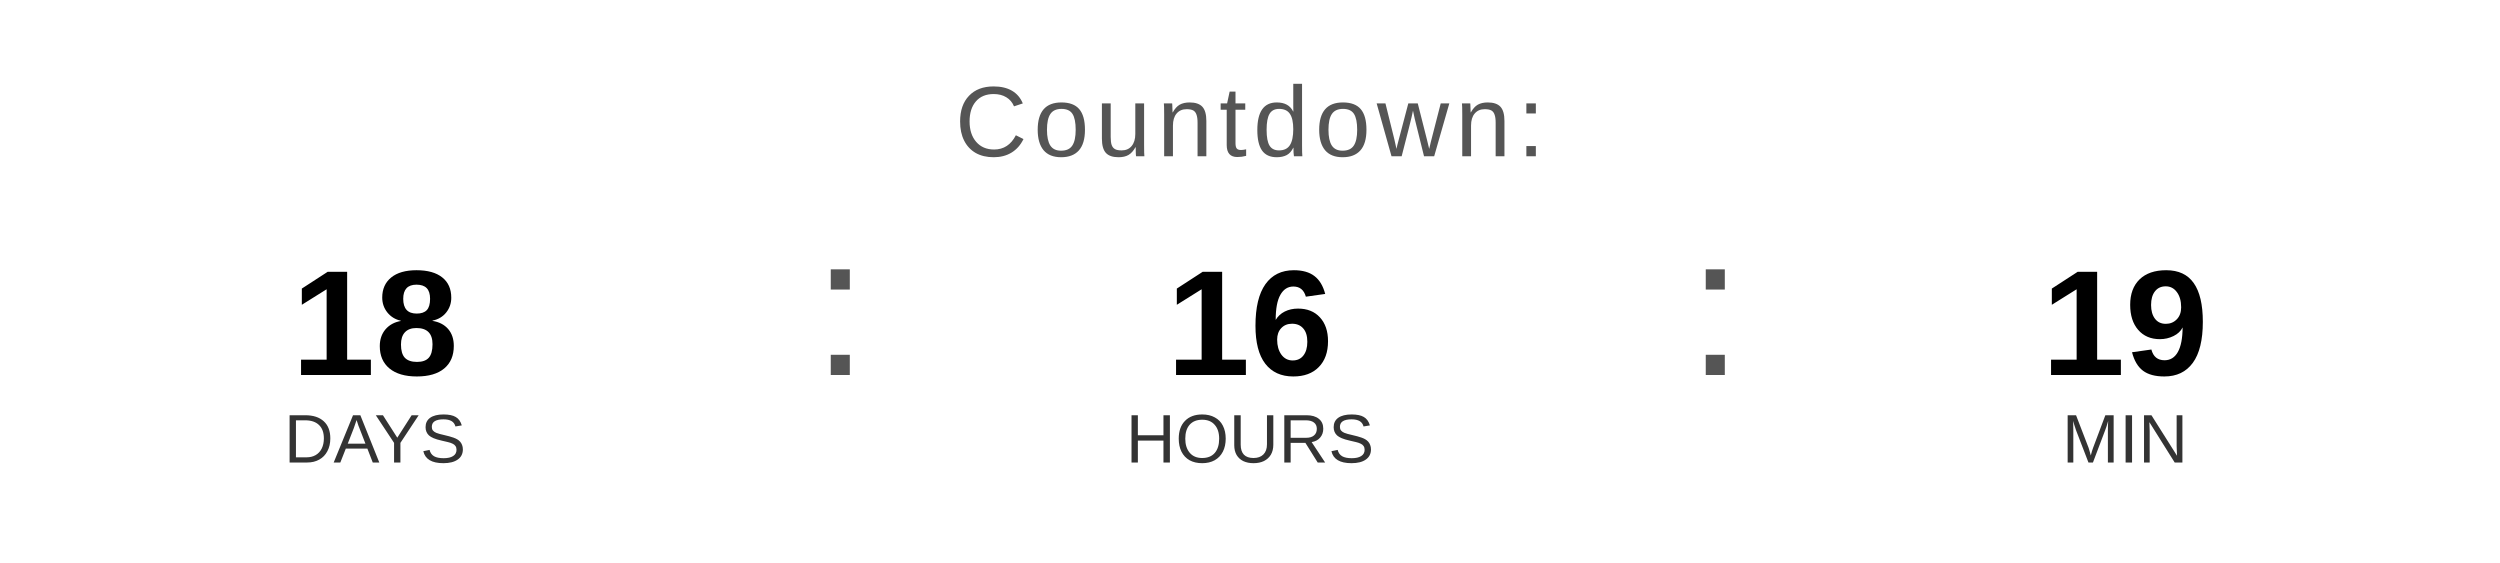
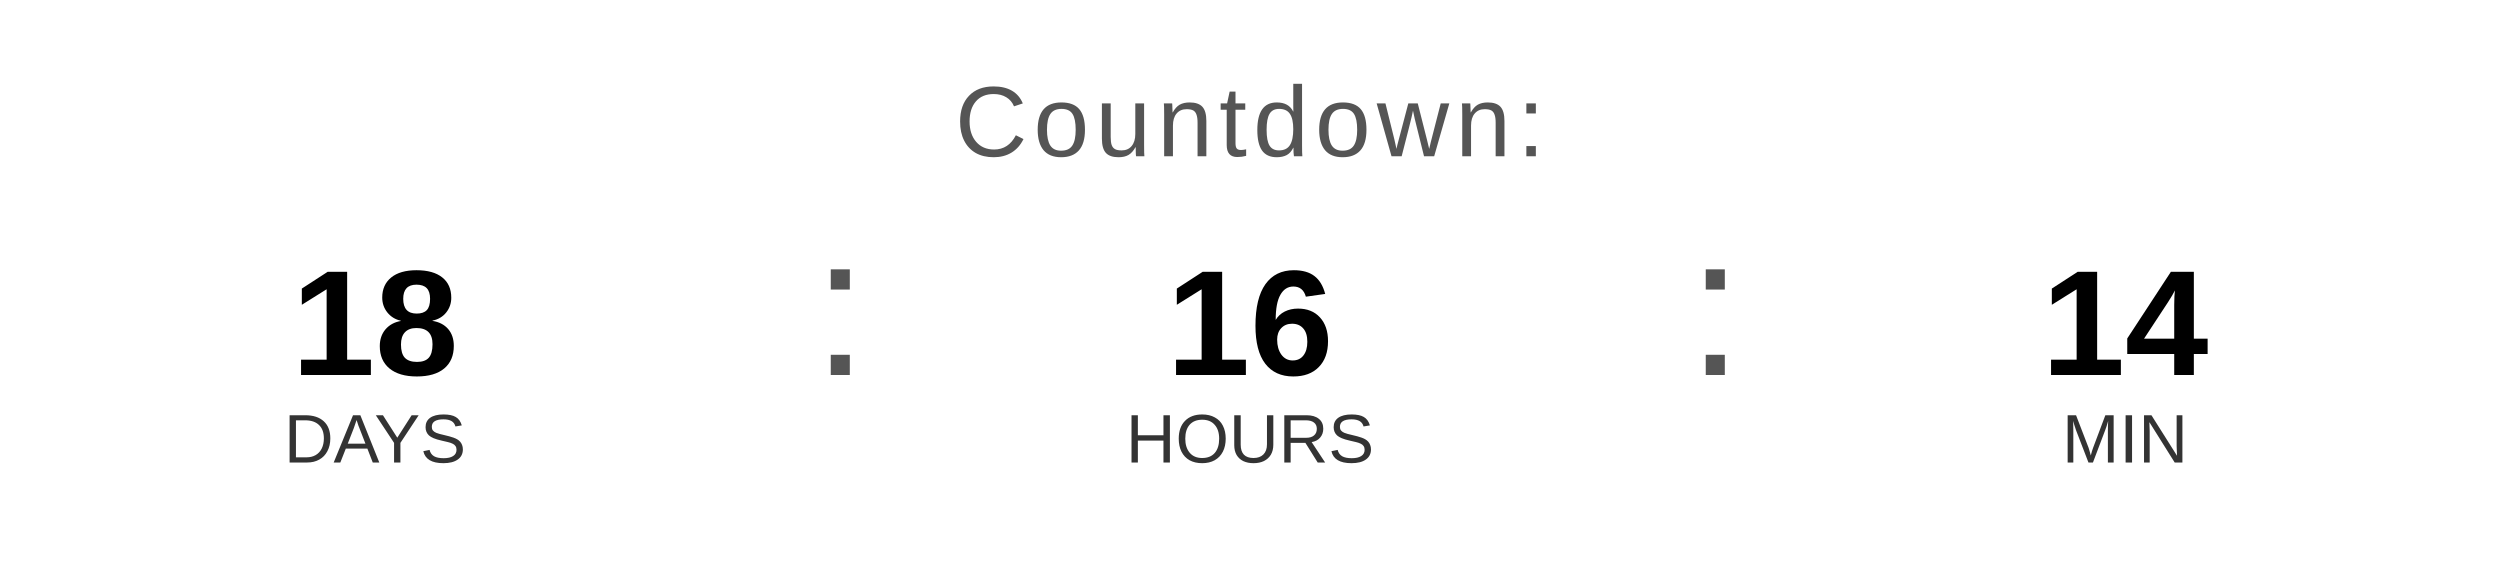
<svg xmlns="http://www.w3.org/2000/svg" width="400" height="90" viewBox="0 0 400 90">
  <text x="200" y="25" font-family="Arial, Helvetica, sans-serif" font-size="16" fill="#555555" text-anchor="middle" letter-spacing="1">
    Countdown:
  </text>
  <text x="60" y="60" font-family="Arial, Helvetica, sans-serif" font-size="24" font-weight="bold" fill="#000000" text-anchor="middle">18</text>
  <text x="60" y="74" font-family="Arial, Helvetica, sans-serif" font-size="11" fill="#333333" text-anchor="middle">DAYS</text>
  <text x="130" y="60" font-family="Arial, sans-serif" font-size="32" fill="#555555">:</text>
  <text x="200" y="60" font-family="Arial, Helvetica, sans-serif" font-size="24" font-weight="bold" fill="#000000" text-anchor="middle">16</text>
  <text x="200" y="74" font-family="Arial, Helvetica, sans-serif" font-size="11" fill="#333333" text-anchor="middle">HOURS</text>
  <text x="270" y="60" font-family="Arial, sans-serif" font-size="32" fill="#555555">:</text>
-   <text x="340" y="60" font-family="Arial, Helvetica, sans-serif" font-size="24" font-weight="bold" fill="#000000" text-anchor="middle">19</text>
+   <text x="340" y="60" font-family="Arial, Helvetica, sans-serif" font-size="24" font-weight="bold" fill="#000000" text-anchor="middle">14</text>
  <text x="340" y="74" font-family="Arial, Helvetica, sans-serif" font-size="11" fill="#333333" text-anchor="middle">MIN</text>
</svg>
